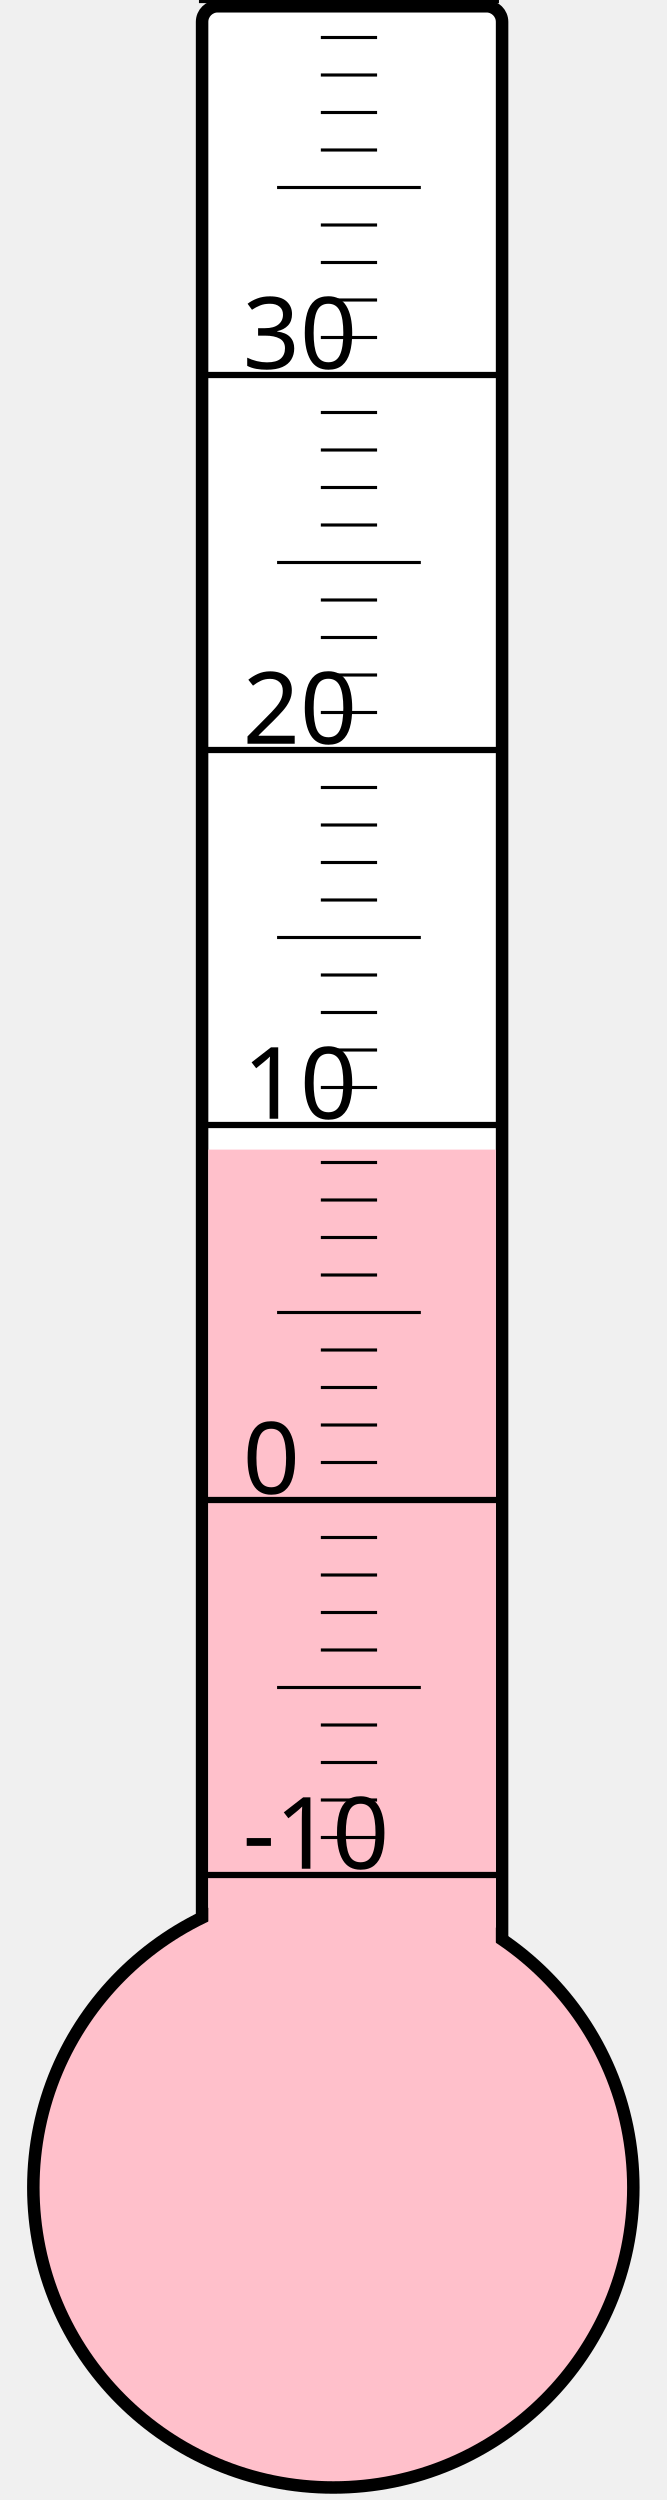
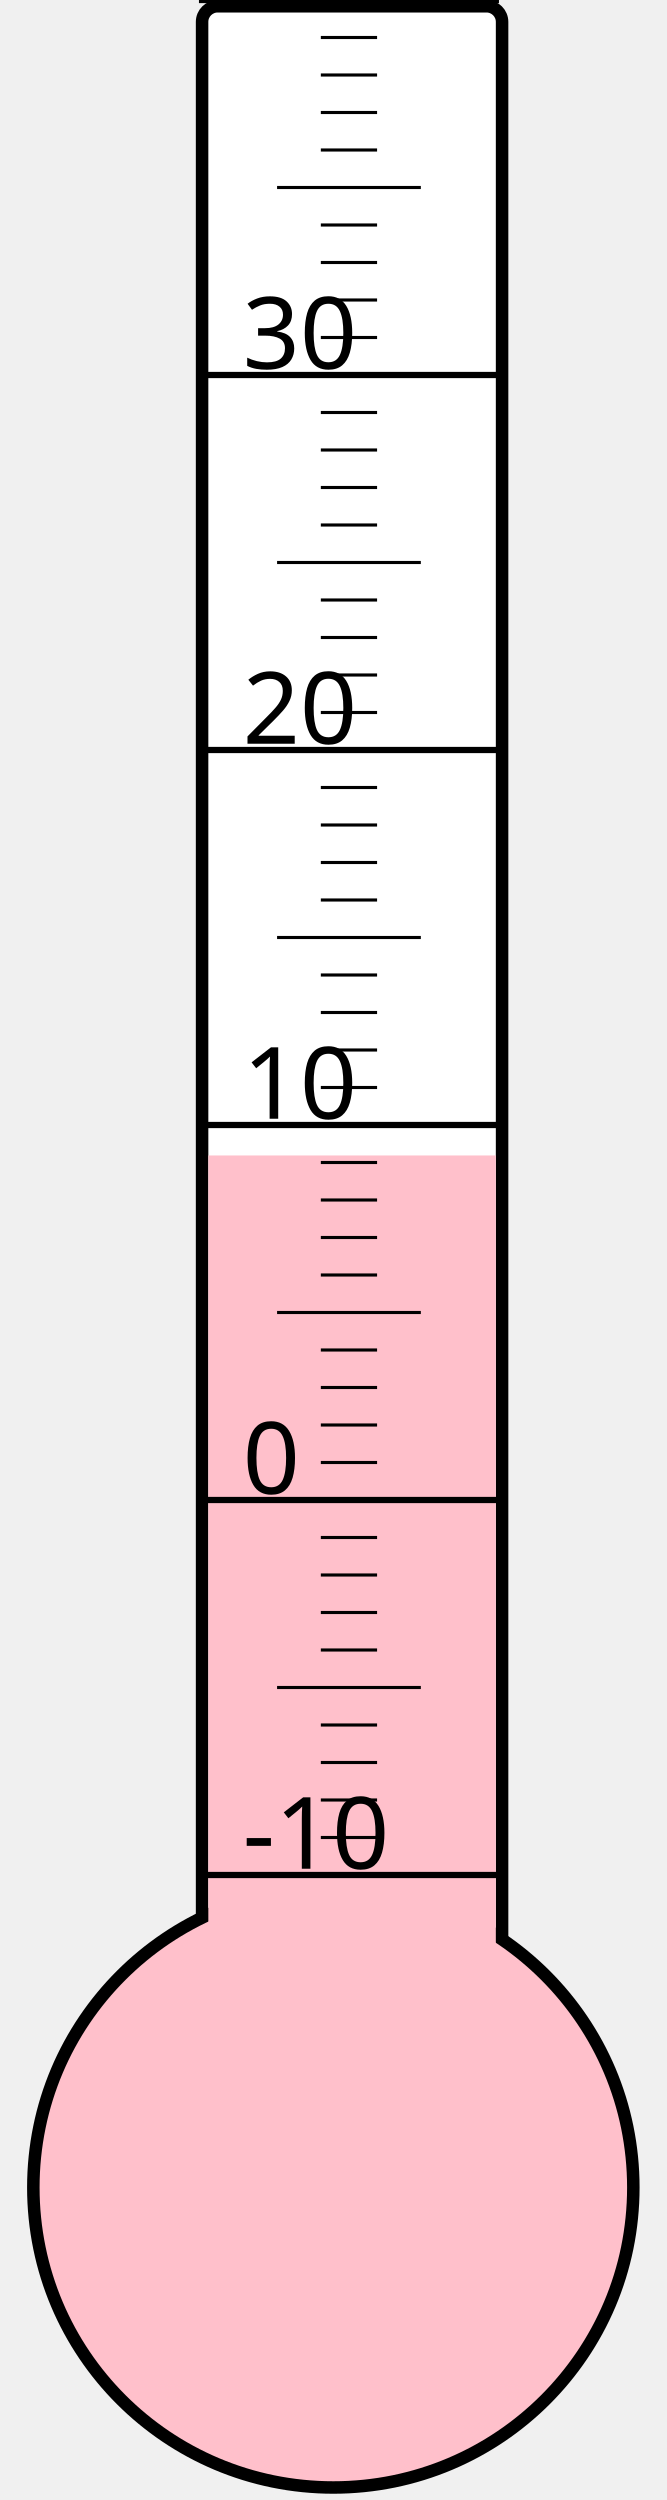
<svg xmlns="http://www.w3.org/2000/svg" width="40px" height="150px" viewBox="0 0 200 800">
  <rect width="200" height="800" x="0" y="0" style="fill: #ffffeb; fill-opacity: 0;" />
  <rect width="96" height="680" x="58" y="2" rx="5" ry="5" style="fill: white; fill-opacity: 1; stroke: black; stroke-width: 4;" />
  <circle cx="100" cy="700" r="96" style="fill: pink; stroke: black; stroke-width: 4;" />
-   <rect width="92" height="332.125" x="60" y="367.875" style="fill: pink; fill-opacity: 1; stroke-width: 0;" />
+   <rect width="92" height="330.25" x="60" y="369.75" style="fill: pink; fill-opacity: 1; stroke-width: 0;" />
  <text x="71" y="598" style="font-family: sans-serif; font-size: 24pt;">-10</text>
  <text x="71" y="478" style="font-family: sans-serif; font-size: 24pt;">0</text>
  <text x="71" y="358" style="font-family: sans-serif; font-size: 24pt;">10</text>
  <text x="71" y="238" style="font-family: sans-serif; font-size: 24pt;">20</text>
  <text x="71" y="118" style="font-family: sans-serif; font-size: 24pt;">30</text>
  <g style="stroke: black;">
    <line x1="57" y1="600" x2="153" y2="600" style="stroke-width: 2;" />
    <line x1="96" y1="588" x2="114" y2="588" style="stroke-width: 1;" />
    <line x1="96" y1="576" x2="114" y2="576" style="stroke-width: 1;" />
    <line x1="96" y1="564" x2="114" y2="564" style="stroke-width: 1;" />
    <line x1="96" y1="552" x2="114" y2="552" style="stroke-width: 1;" />
    <line x1="82" y1="540" x2="128" y2="540" style="stroke-width: 1;" />
    <line x1="96" y1="528" x2="114" y2="528" style="stroke-width: 1;" />
    <line x1="96" y1="516" x2="114" y2="516" style="stroke-width: 1;" />
    <line x1="96" y1="504" x2="114" y2="504" style="stroke-width: 1;" />
    <line x1="96" y1="492" x2="114" y2="492" style="stroke-width: 1;" />
    <line x1="57" y1="480" x2="153" y2="480" style="stroke-width: 2;" />
    <line x1="96" y1="468" x2="114" y2="468" style="stroke-width: 1;" />
    <line x1="96" y1="456" x2="114" y2="456" style="stroke-width: 1;" />
    <line x1="96" y1="444" x2="114" y2="444" style="stroke-width: 1;" />
    <line x1="96" y1="432" x2="114" y2="432" style="stroke-width: 1;" />
    <line x1="82" y1="420" x2="128" y2="420" style="stroke-width: 1;" />
    <line x1="96" y1="408" x2="114" y2="408" style="stroke-width: 1;" />
    <line x1="96" y1="396" x2="114" y2="396" style="stroke-width: 1;" />
    <line x1="96" y1="384" x2="114" y2="384" style="stroke-width: 1;" />
    <line x1="96" y1="372" x2="114" y2="372" style="stroke-width: 1;" />
    <line x1="57" y1="360" x2="153" y2="360" style="stroke-width: 2;" />
    <line x1="96" y1="348" x2="114" y2="348" style="stroke-width: 1;" />
    <line x1="96" y1="336" x2="114" y2="336" style="stroke-width: 1;" />
    <line x1="96" y1="324" x2="114" y2="324" style="stroke-width: 1;" />
    <line x1="96" y1="312" x2="114" y2="312" style="stroke-width: 1;" />
    <line x1="82" y1="300" x2="128" y2="300" style="stroke-width: 1;" />
    <line x1="96" y1="288" x2="114" y2="288" style="stroke-width: 1;" />
    <line x1="96" y1="276" x2="114" y2="276" style="stroke-width: 1;" />
    <line x1="96" y1="264" x2="114" y2="264" style="stroke-width: 1;" />
    <line x1="96" y1="252" x2="114" y2="252" style="stroke-width: 1;" />
    <line x1="57" y1="240" x2="153" y2="240" style="stroke-width: 2;" />
    <line x1="96" y1="228" x2="114" y2="228" style="stroke-width: 1;" />
    <line x1="96" y1="216" x2="114" y2="216" style="stroke-width: 1;" />
    <line x1="96" y1="204" x2="114" y2="204" style="stroke-width: 1;" />
    <line x1="96" y1="192" x2="114" y2="192" style="stroke-width: 1;" />
    <line x1="82" y1="180" x2="128" y2="180" style="stroke-width: 1;" />
    <line x1="96" y1="168" x2="114" y2="168" style="stroke-width: 1;" />
    <line x1="96" y1="156" x2="114" y2="156" style="stroke-width: 1;" />
    <line x1="96" y1="144" x2="114" y2="144" style="stroke-width: 1;" />
    <line x1="96" y1="132" x2="114" y2="132" style="stroke-width: 1;" />
    <line x1="57" y1="120" x2="153" y2="120" style="stroke-width: 2;" />
    <line x1="96" y1="108" x2="114" y2="108" style="stroke-width: 1;" />
    <line x1="96" y1="96" x2="114" y2="96" style="stroke-width: 1;" />
    <line x1="96" y1="84" x2="114" y2="84" style="stroke-width: 1;" />
    <line x1="96" y1="72" x2="114" y2="72" style="stroke-width: 1;" />
    <line x1="82" y1="60" x2="128" y2="60" style="stroke-width: 1;" />
    <line x1="96" y1="48" x2="114" y2="48" style="stroke-width: 1;" />
    <line x1="96" y1="36" x2="114" y2="36" style="stroke-width: 1;" />
    <line x1="96" y1="24" x2="114" y2="24" style="stroke-width: 1;" />
    <line x1="96" y1="12" x2="114" y2="12" style="stroke-width: 1;" />
    <line x1="57" y1="0" x2="153" y2="0" style="stroke-width: 2;" />
  </g>
</svg>
